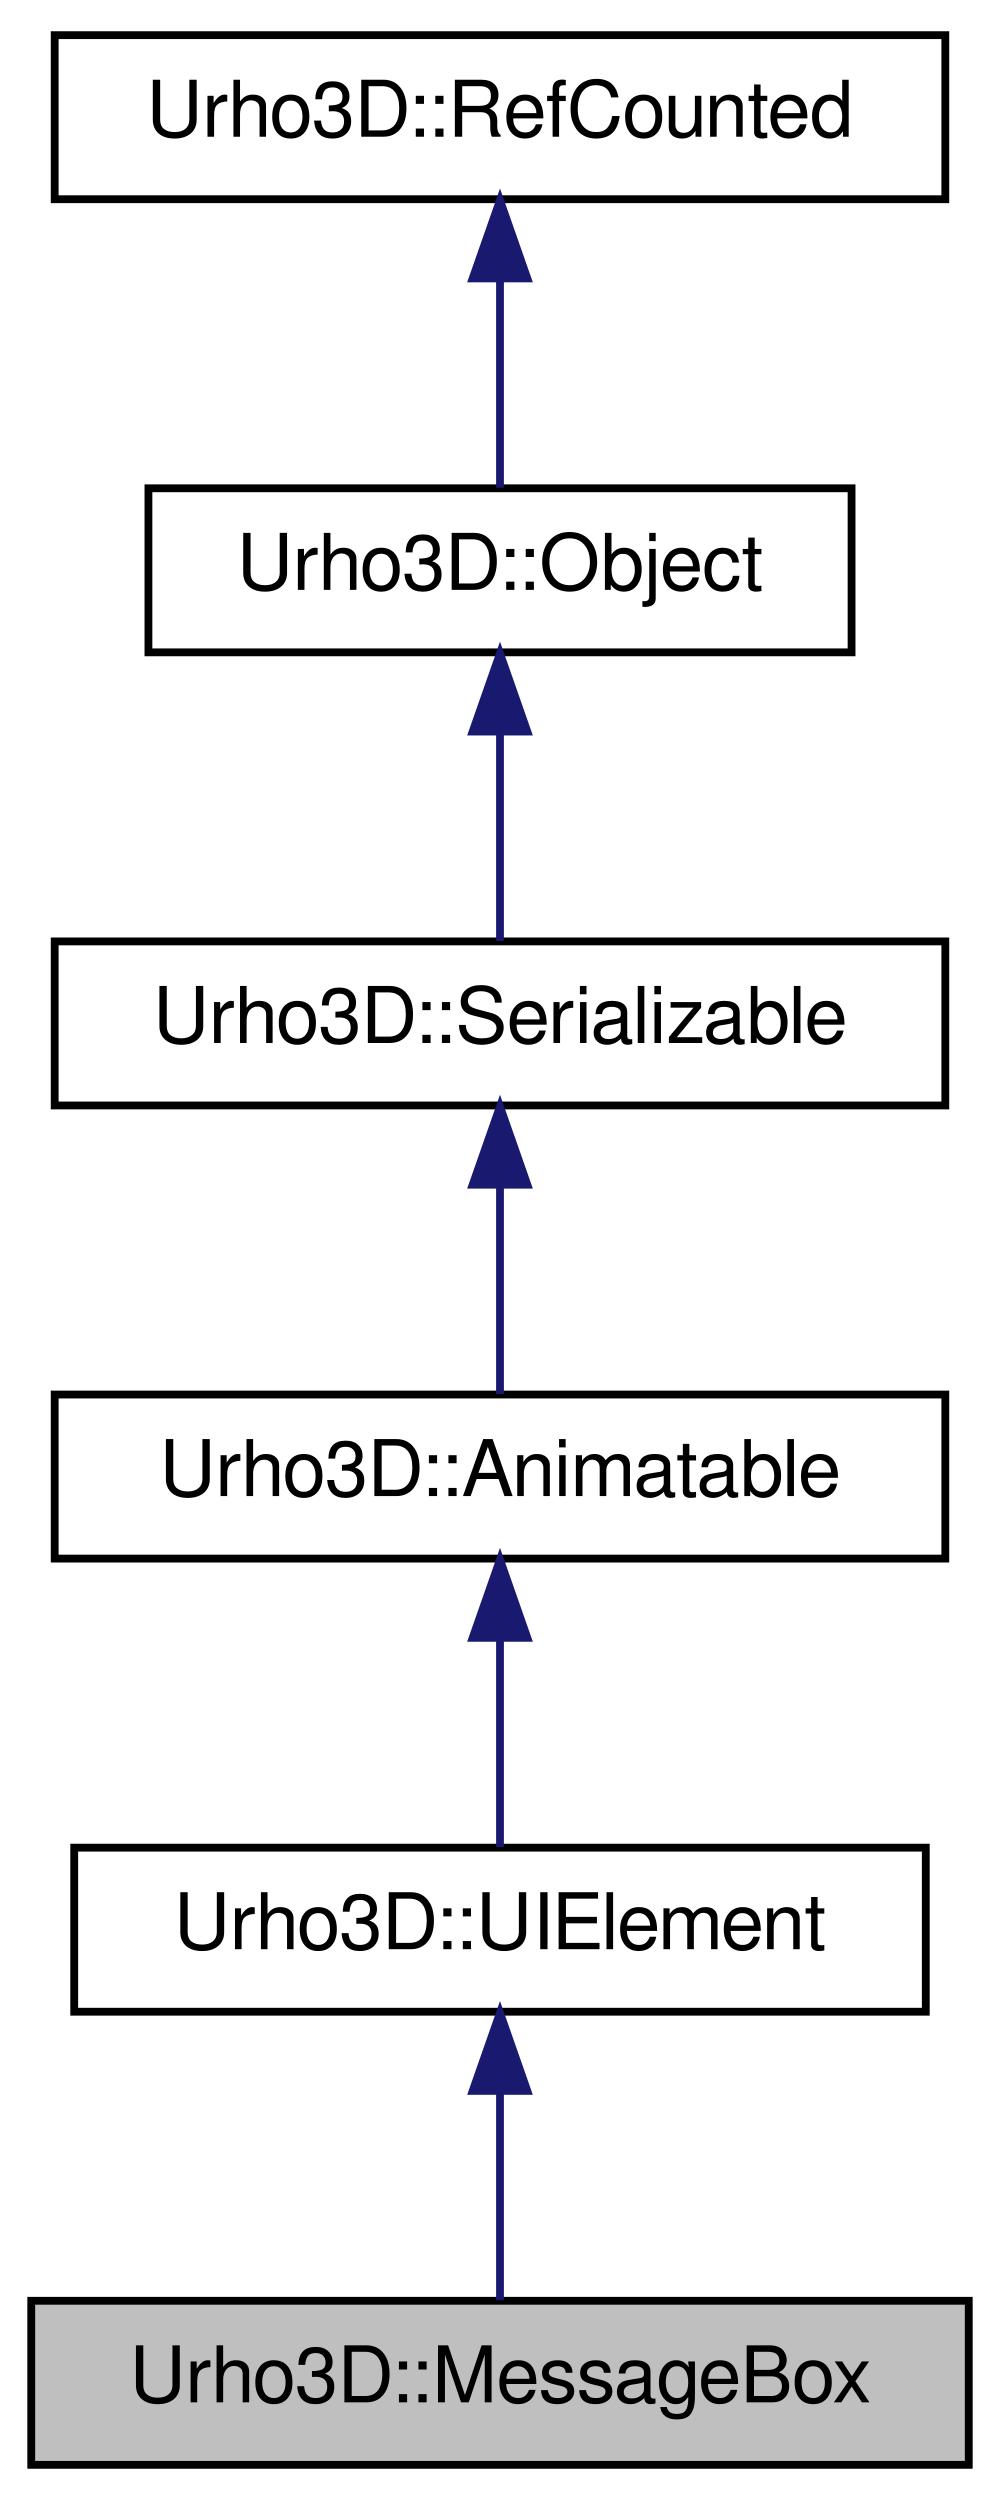
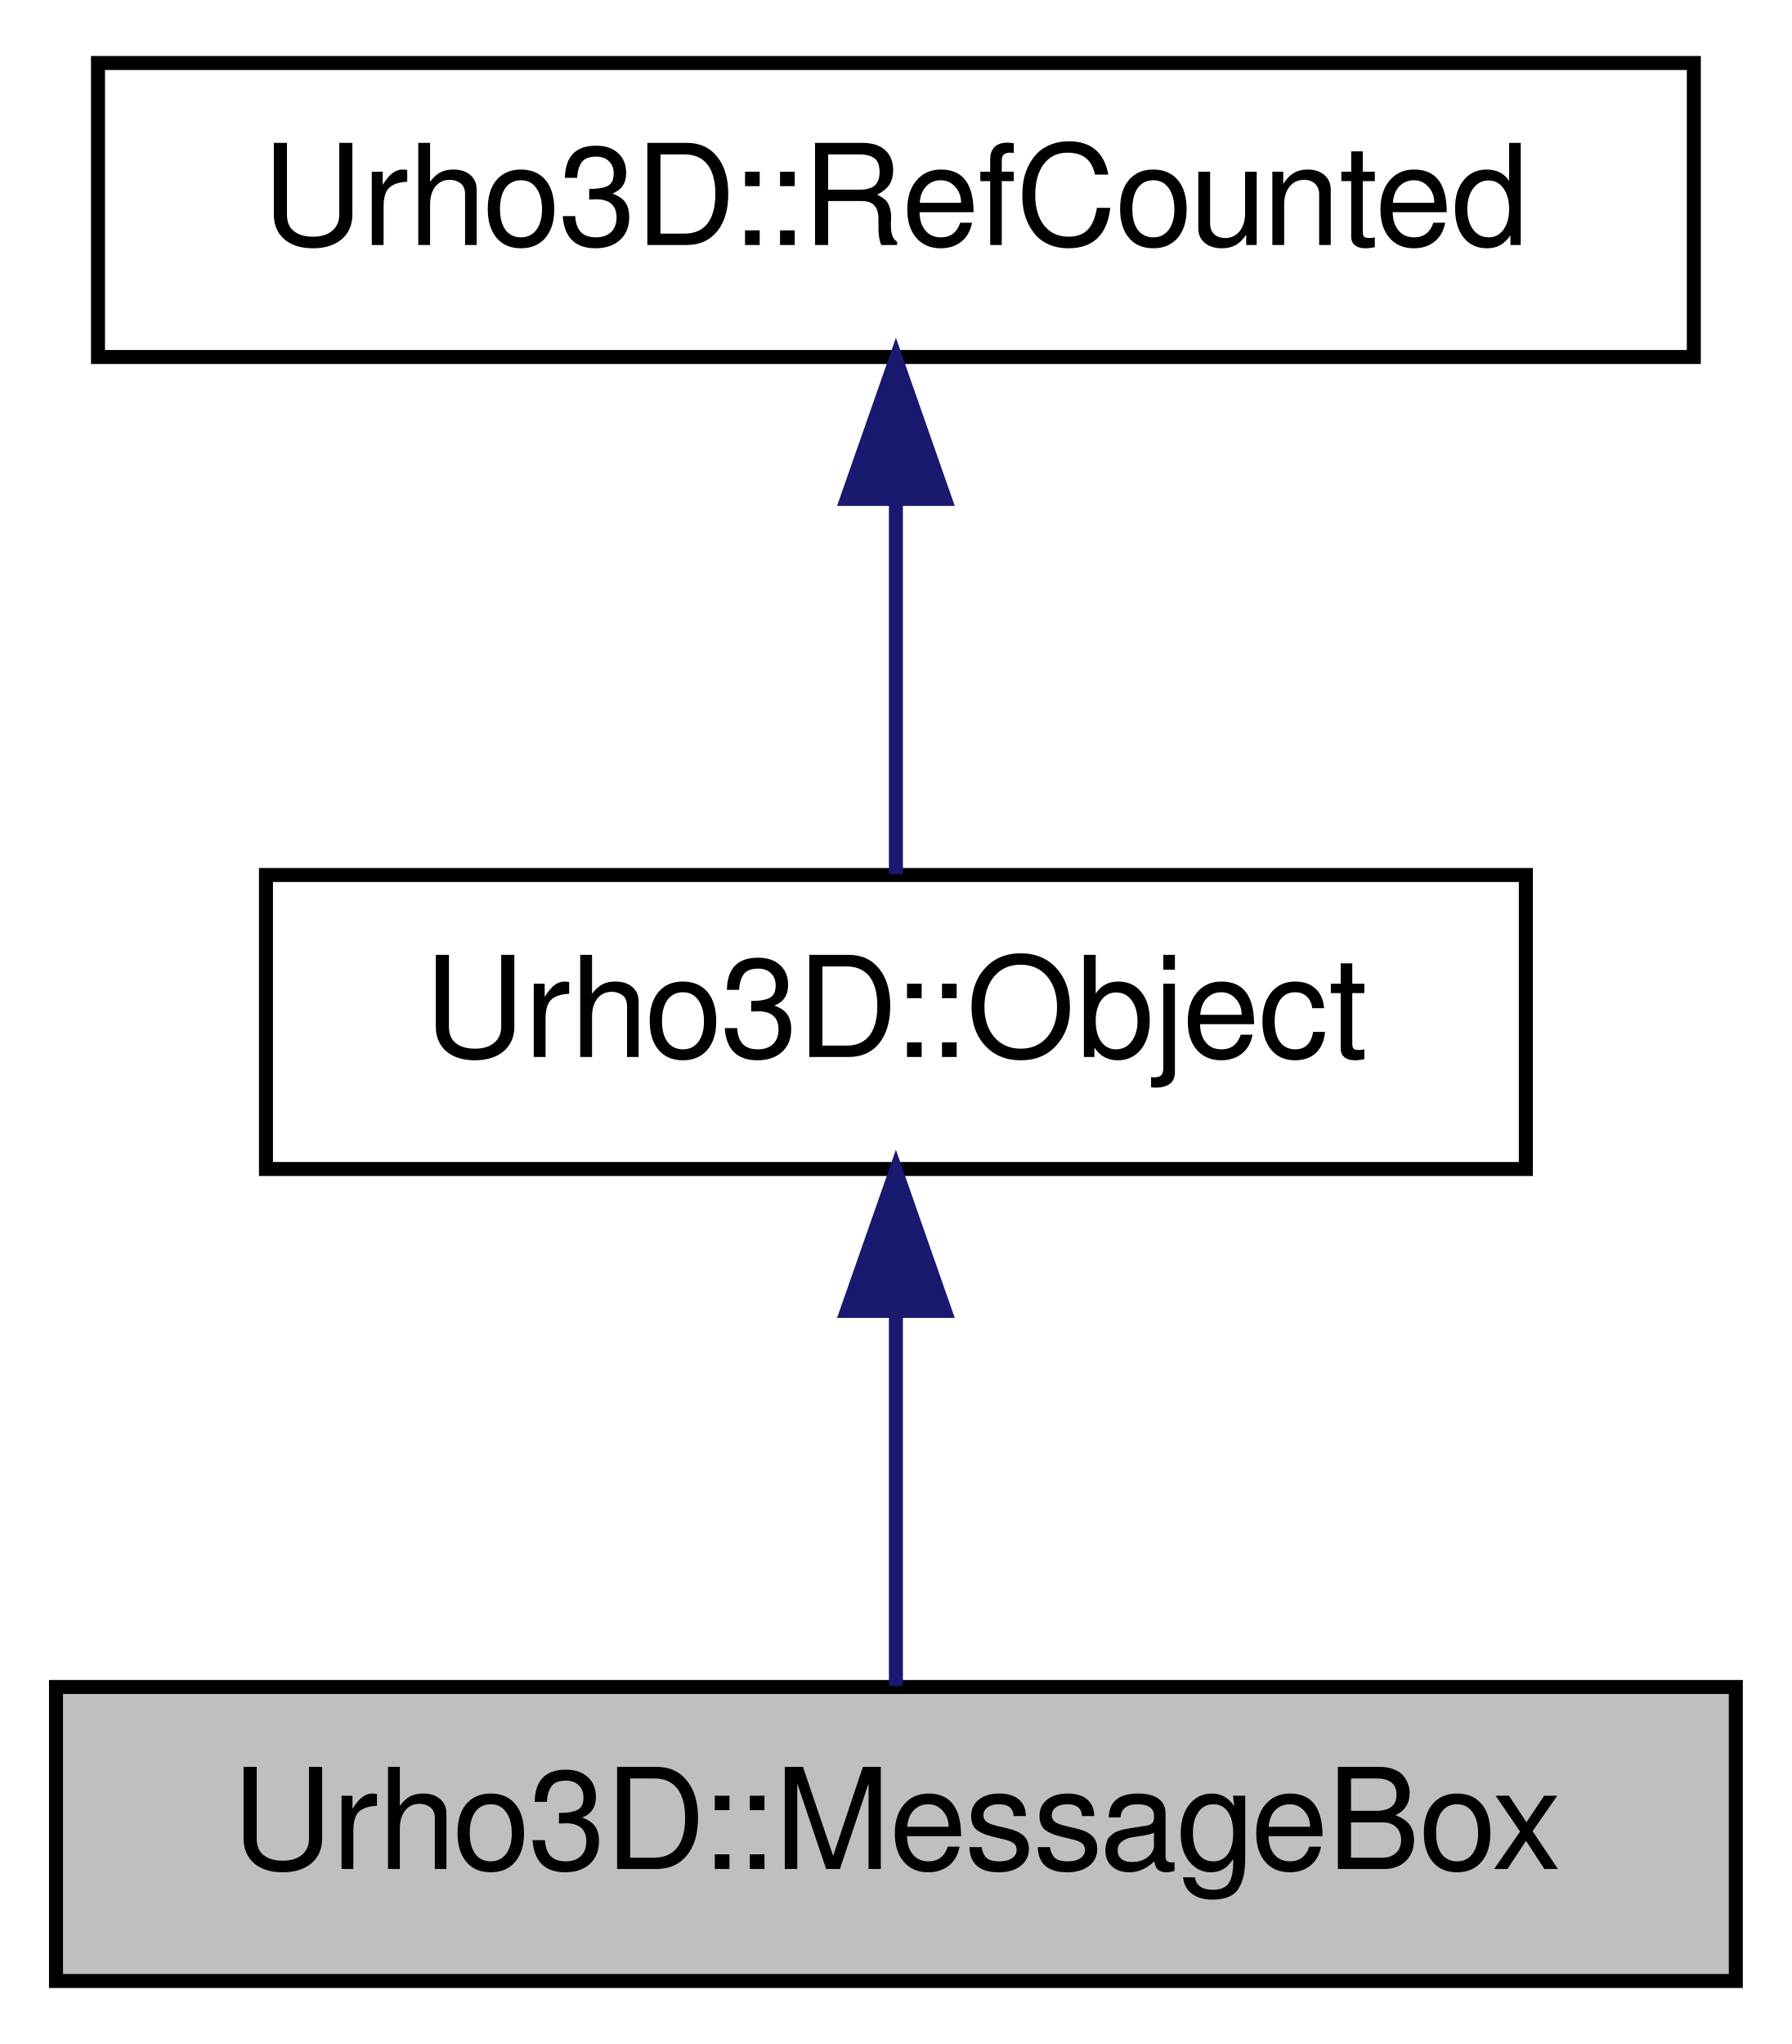
- <svg xmlns="http://www.w3.org/2000/svg" xmlns:xlink="http://www.w3.org/1999/xlink" width="128pt" height="320pt" viewBox="0.00 0.00 128.00 320.00">
-   <g id="graph1" class="graph" transform="scale(1 1) rotate(0) translate(4 316)">
+ <svg xmlns="http://www.w3.org/2000/svg" xmlns:xlink="http://www.w3.org/1999/xlink" width="128pt" height="146pt" viewBox="0.00 0.00 128.00 146.00">
+   <g id="graph1" class="graph" transform="scale(1 1) rotate(0) translate(4 142)">
    <g id="node1" class="node">
      <polygon fill="#bfbfbf" stroke="black" points="0,-0.5 0,-21.5 120,-21.5 120,-0.5 0,-0.5" />
      <text text-anchor="middle" x="60" y="-8.5" font-family="FreeSans" font-size="10.00">Urho3D::MessageBox</text>
    </g>
    <g id="node2" class="node">
-       <a xlink:href="class_urho3_d_1_1_u_i_element.html" target="_top" xlink:title="Base class for UI elements.">
-         <polygon fill="none" stroke="black" points="5.5,-58.5 5.5,-79.5 114.5,-79.5 114.5,-58.5 5.5,-58.5" />
-         <text text-anchor="middle" x="60" y="-66.5" font-family="FreeSans" font-size="10.00">Urho3D::UIElement</text>
+       <a xlink:href="class_urho3_d_1_1_object.html" target="_top" xlink:title="Base class for objects with type identification, subsystem access and event sending/receiving capabil...">
+         <polygon fill="none" stroke="black" points="15,-58.5 15,-79.5 105,-79.5 105,-58.5 15,-58.5" />
+         <text text-anchor="middle" x="60" y="-66.5" font-family="FreeSans" font-size="10.00">Urho3D::Object</text>
      </a>
    </g>
    <g id="edge2" class="edge">
      <path fill="none" stroke="midnightblue" d="M60,-48.191C60,-39.168 60,-28.994 60,-21.571" />
      <polygon fill="midnightblue" stroke="midnightblue" points="56.5,-48.362 60,-58.362 63.5,-48.362 56.5,-48.362" />
    </g>
    <g id="node4" class="node">
-       <a xlink:href="class_urho3_d_1_1_animatable.html" target="_top" xlink:title="Base class for animatable object, an animatable object can be set animation on it's attributes...">
+       <a xlink:href="class_urho3_d_1_1_ref_counted.html" target="_top" xlink:title="Base class for intrusively reference-counted objects. These are noncopyable and non-assignable.">
        <polygon fill="none" stroke="black" points="3,-116.5 3,-137.5 117,-137.5 117,-116.5 3,-116.5" />
-         <text text-anchor="middle" x="60" y="-124.5" font-family="FreeSans" font-size="10.00">Urho3D::Animatable</text>
+         <text text-anchor="middle" x="60" y="-124.5" font-family="FreeSans" font-size="10.00">Urho3D::RefCounted</text>
      </a>
    </g>
    <g id="edge4" class="edge">
      <path fill="none" stroke="midnightblue" d="M60,-106.191C60,-97.168 60,-86.994 60,-79.571" />
      <polygon fill="midnightblue" stroke="midnightblue" points="56.5,-106.362 60,-116.362 63.5,-106.362 56.5,-106.362" />
    </g>
-     <g id="node6" class="node">
-       <a xlink:href="class_urho3_d_1_1_serializable.html" target="_top" xlink:title="Base class for objects with automatic serialization through attributes.">
-         <polygon fill="none" stroke="black" points="3,-174.5 3,-195.5 117,-195.5 117,-174.5 3,-174.5" />
-         <text text-anchor="middle" x="60" y="-182.5" font-family="FreeSans" font-size="10.00">Urho3D::Serializable</text>
-       </a>
-     </g>
-     <g id="edge6" class="edge">
-       <path fill="none" stroke="midnightblue" d="M60,-164.191C60,-155.168 60,-144.994 60,-137.571" />
-       <polygon fill="midnightblue" stroke="midnightblue" points="56.5,-164.362 60,-174.362 63.5,-164.362 56.5,-164.362" />
-     </g>
-     <g id="node8" class="node">
-       <a xlink:href="class_urho3_d_1_1_object.html" target="_top" xlink:title="Base class for objects with type identification, subsystem access and event sending/receiving capabil...">
-         <polygon fill="none" stroke="black" points="15,-232.5 15,-253.5 105,-253.5 105,-232.5 15,-232.5" />
-         <text text-anchor="middle" x="60" y="-240.5" font-family="FreeSans" font-size="10.00">Urho3D::Object</text>
-       </a>
-     </g>
-     <g id="edge8" class="edge">
-       <path fill="none" stroke="midnightblue" d="M60,-222.191C60,-213.168 60,-202.994 60,-195.571" />
-       <polygon fill="midnightblue" stroke="midnightblue" points="56.5,-222.362 60,-232.362 63.5,-222.362 56.5,-222.362" />
-     </g>
-     <g id="node10" class="node">
-       <a xlink:href="class_urho3_d_1_1_ref_counted.html" target="_top" xlink:title="Base class for intrusively reference-counted objects. These are noncopyable and non-assignable.">
-         <polygon fill="none" stroke="black" points="3,-290.5 3,-311.5 117,-311.5 117,-290.5 3,-290.5" />
-         <text text-anchor="middle" x="60" y="-298.5" font-family="FreeSans" font-size="10.00">Urho3D::RefCounted</text>
-       </a>
-     </g>
-     <g id="edge10" class="edge">
-       <path fill="none" stroke="midnightblue" d="M60,-280.191C60,-271.168 60,-260.994 60,-253.571" />
-       <polygon fill="midnightblue" stroke="midnightblue" points="56.5,-280.362 60,-290.362 63.5,-280.362 56.5,-280.362" />
-     </g>
  </g>
</svg>
